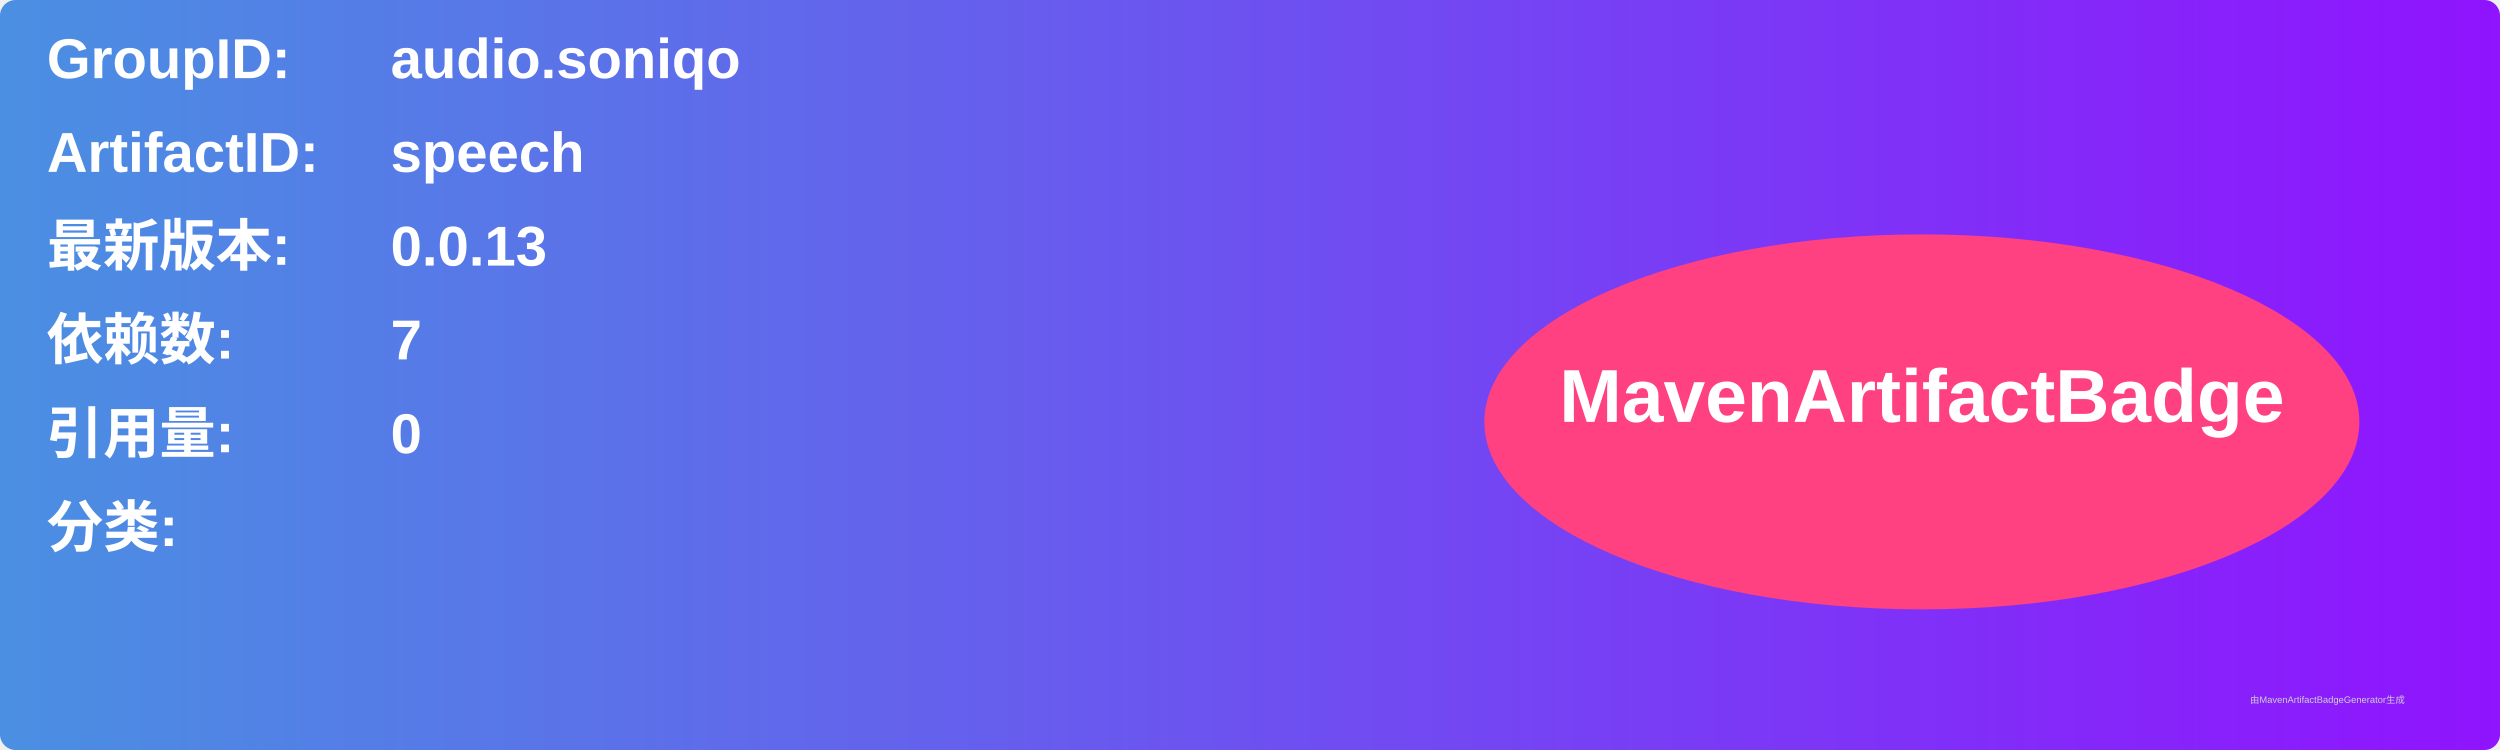
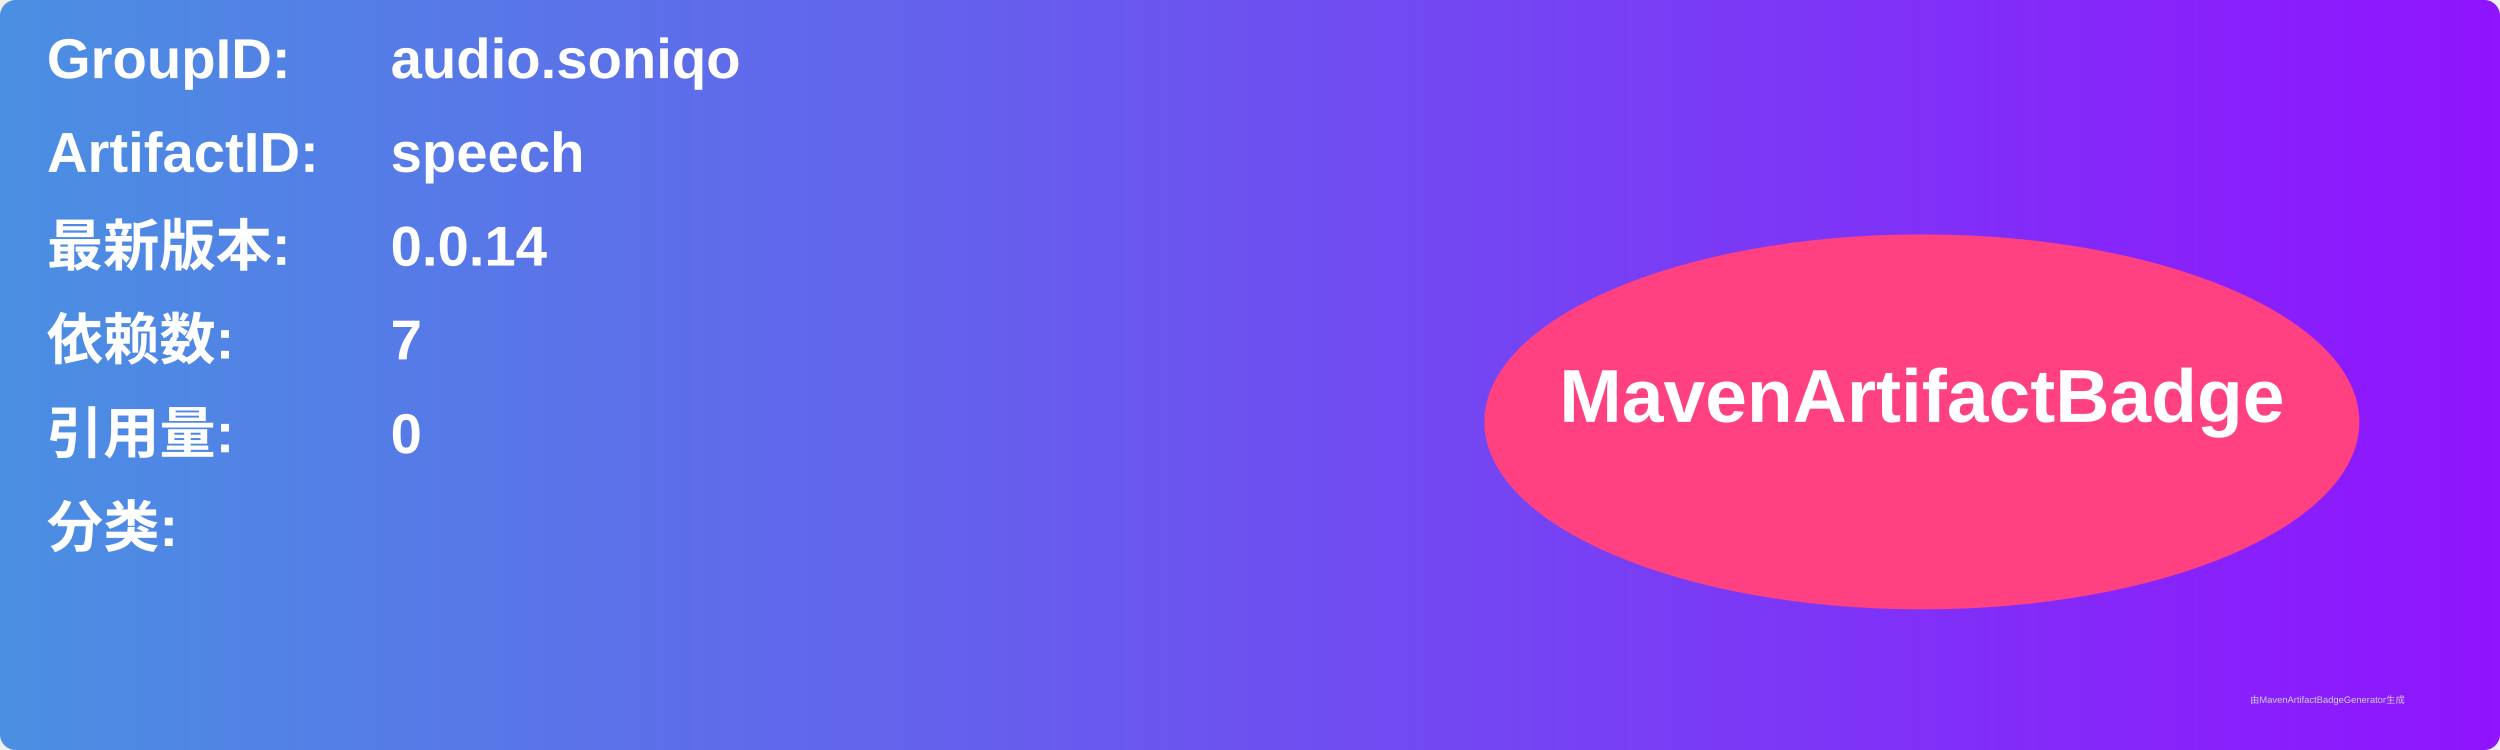
<svg xmlns="http://www.w3.org/2000/svg" width="800" height="240" viewBox="0 0 800 240">
  <linearGradient id="grad" x1="0%" y1="0%" x2="100%" y2="0%">
    <stop offset="0%" stop-color="#4a90e2" />
    <stop offset="100%" stop-color="#9013fe" />
  </linearGradient>
  <rect width="100%" height="100%" rx="5" ry="5" fill="url(#grad)" />
  <g transform="translate(15, 15)">
    <text x="0" y="10" font-family="Arial" font-size="18" fill="white" font-weight="bold" width="260">GroupID:</text>
    <text x="110" y="10" font-family="Arial" font-size="18" fill="white" font-weight="bold" width="460">audio.soniqo</text>
    <text x="0" y="40" font-family="Arial" font-size="18" fill="white" font-weight="bold" width="260">ArtifactID:</text>
    <text x="110" y="40" font-family="Arial" font-size="18" fill="white" font-weight="bold" width="460">speech</text>
    <text x="0" y="70" font-family="Arial" font-size="18" fill="white" font-weight="bold">最新版本:</text>
    <text x="110" y="70" font-family="Arial" font-size="18" fill="white" font-weight="bold">
-       <tspan font-weight="bold">0.0.13</tspan>
+       <tspan font-weight="bold">0.0.14</tspan>
    </text>
    <text x="0" y="100" font-family="Arial" font-size="18" fill="white" font-weight="bold">依赖数: </text>
    <text x="110" y="100" font-family="Arial" font-size="18" fill="white">
      <tspan font-weight="bold">7</tspan>
    </text>
    <text x="0" y="130" font-family="Arial" font-size="18" fill="white" font-weight="bold">引用量: </text>
    <text x="110" y="130" font-family="Arial" font-size="18" fill="white">
      <tspan font-weight="bold">0</tspan>
    </text>
    <text x="0" y="160" font-family="Arial" font-size="18" fill="white" font-weight="bold">分类:</text>
    <text x="10" y="190" font-family="Arial" font-size="10" fill="white">
      <tspan font-weight="bold" />
    </text>
    <ellipse cx="600" cy="120" rx="140" ry="60" fill="#ff4081" />
    <text x="600" y="120" text-anchor="middle" font-family="Arial" font-size="24" fill="white" font-weight="bold">MavenArtifactBadge</text>
  </g>
  <text x="720" y="225" font-family="Arial" font-size="3" fill="#d0d0d0">由MavenArtifactBadgeGenerator生成</text>
</svg>
